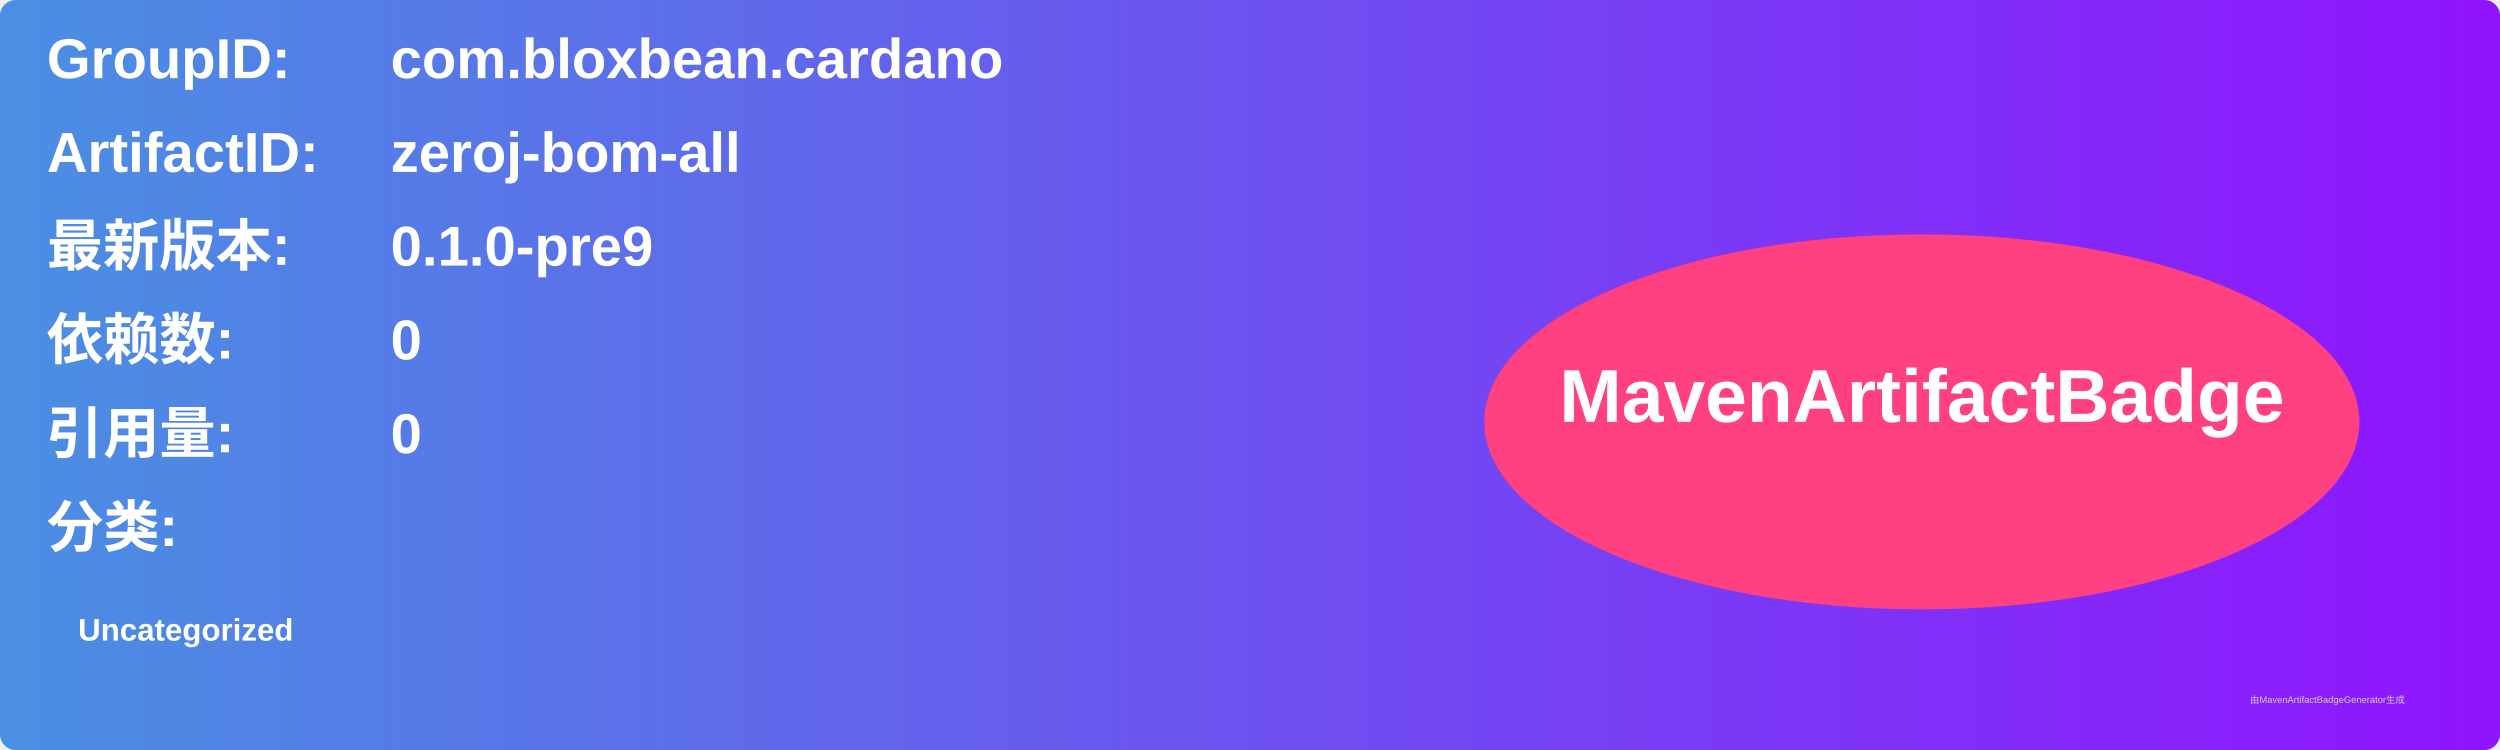
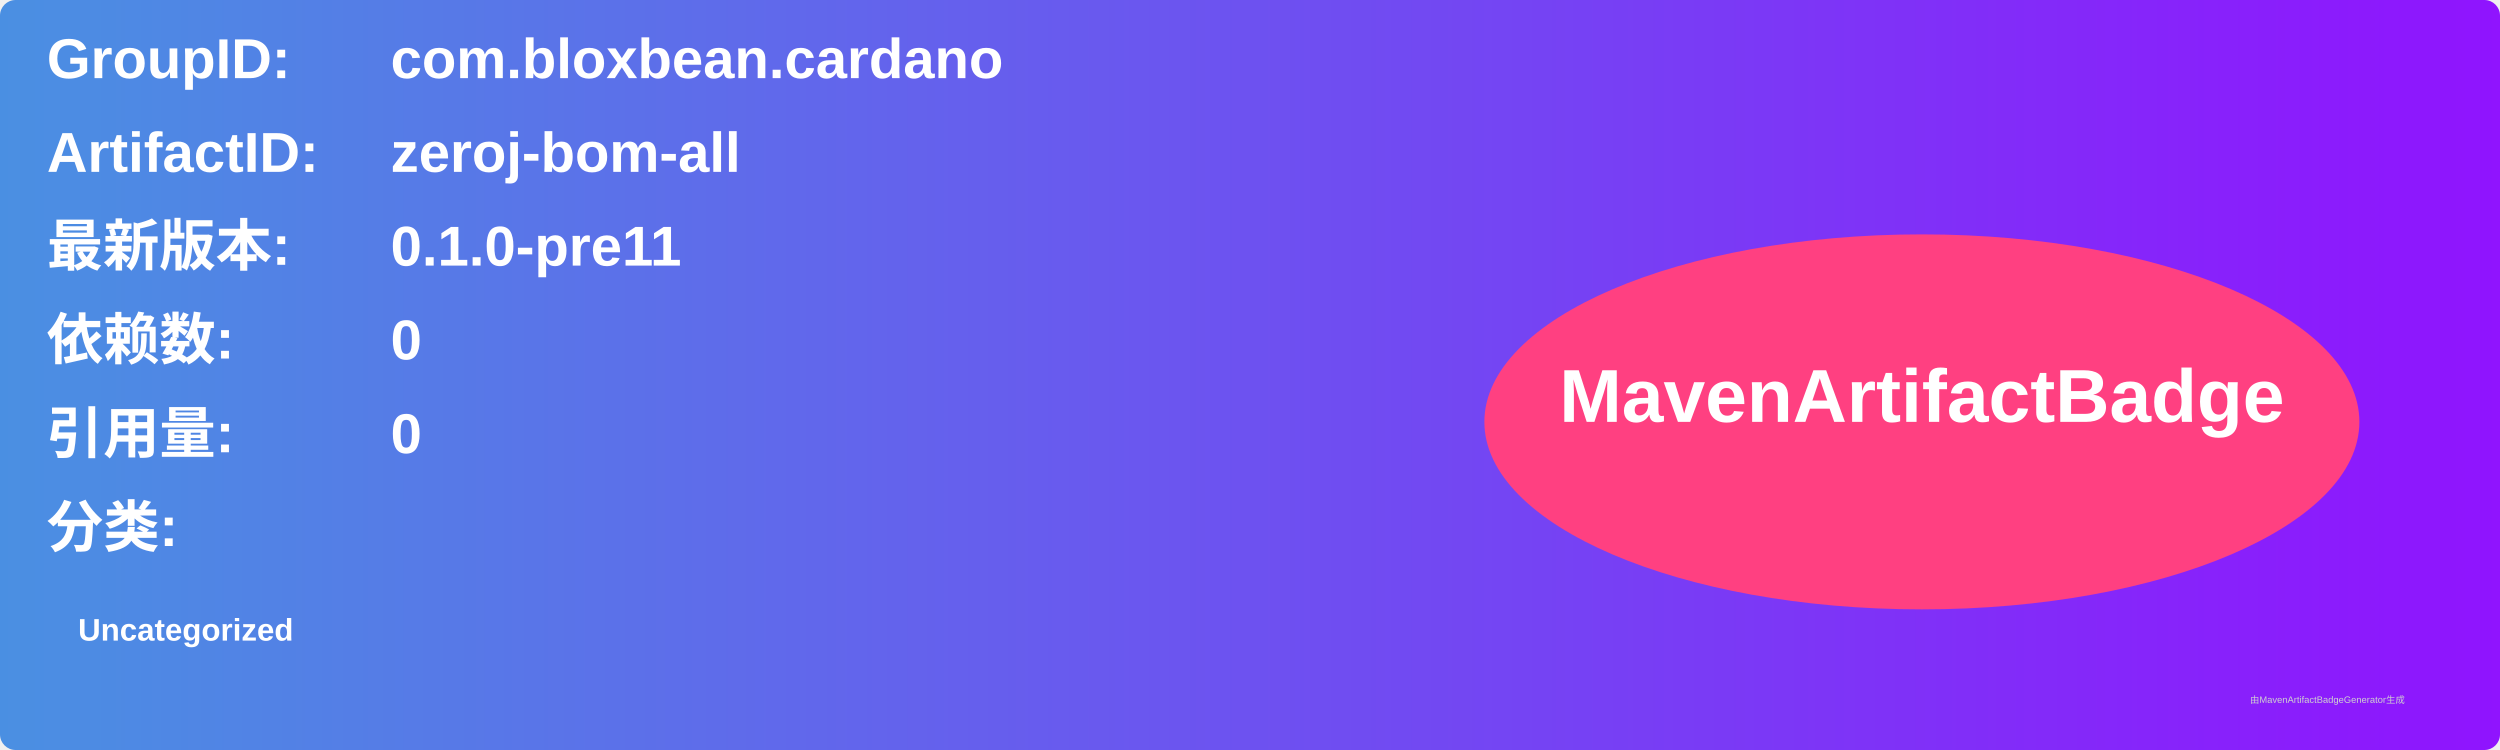
<svg xmlns="http://www.w3.org/2000/svg" width="800" height="240" viewBox="0 0 800 240">
  <linearGradient id="grad" x1="0%" y1="0%" x2="100%" y2="0%">
    <stop offset="0%" stop-color="#4a90e2" />
    <stop offset="100%" stop-color="#9013fe" />
  </linearGradient>
  <rect width="100%" height="100%" rx="5" ry="5" fill="url(#grad)" />
  <g transform="translate(15, 15)">
    <text x="0" y="10" font-family="Arial" font-size="18" fill="white" font-weight="bold" width="260">GroupID:</text>
    <text x="110" y="10" font-family="Arial" font-size="18" fill="white" font-weight="bold" width="460">com.bloxbean.cardano</text>
    <text x="0" y="40" font-family="Arial" font-size="18" fill="white" font-weight="bold" width="260">ArtifactID:</text>
    <text x="110" y="40" font-family="Arial" font-size="18" fill="white" font-weight="bold" width="460">zeroj-bom-all</text>
    <text x="0" y="70" font-family="Arial" font-size="18" fill="white" font-weight="bold">最新版本:</text>
    <text x="110" y="70" font-family="Arial" font-size="18" fill="white" font-weight="bold">
-       <tspan font-weight="bold">0.1.0-pre9</tspan>
+       <tspan font-weight="bold">0.1.0-pre11</tspan>
    </text>
    <text x="0" y="100" font-family="Arial" font-size="18" fill="white" font-weight="bold">依赖数: </text>
    <text x="110" y="100" font-family="Arial" font-size="18" fill="white">
      <tspan font-weight="bold">0</tspan>
    </text>
    <text x="0" y="130" font-family="Arial" font-size="18" fill="white" font-weight="bold">引用量: </text>
    <text x="110" y="130" font-family="Arial" font-size="18" fill="white">
      <tspan font-weight="bold">0</tspan>
    </text>
    <text x="0" y="160" font-family="Arial" font-size="18" fill="white" font-weight="bold">分类:</text>
    <text x="10" y="190" font-family="Arial" font-size="10" fill="white">
      <tspan font-weight="bold">Uncategorized</tspan>
    </text>
    <ellipse cx="600" cy="120" rx="140" ry="60" fill="#ff4081" />
    <text x="600" y="120" text-anchor="middle" font-family="Arial" font-size="24" fill="white" font-weight="bold">MavenArtifactBadge</text>
  </g>
  <text x="720" y="225" font-family="Arial" font-size="3" fill="#d0d0d0">由MavenArtifactBadgeGenerator生成</text>
</svg>
